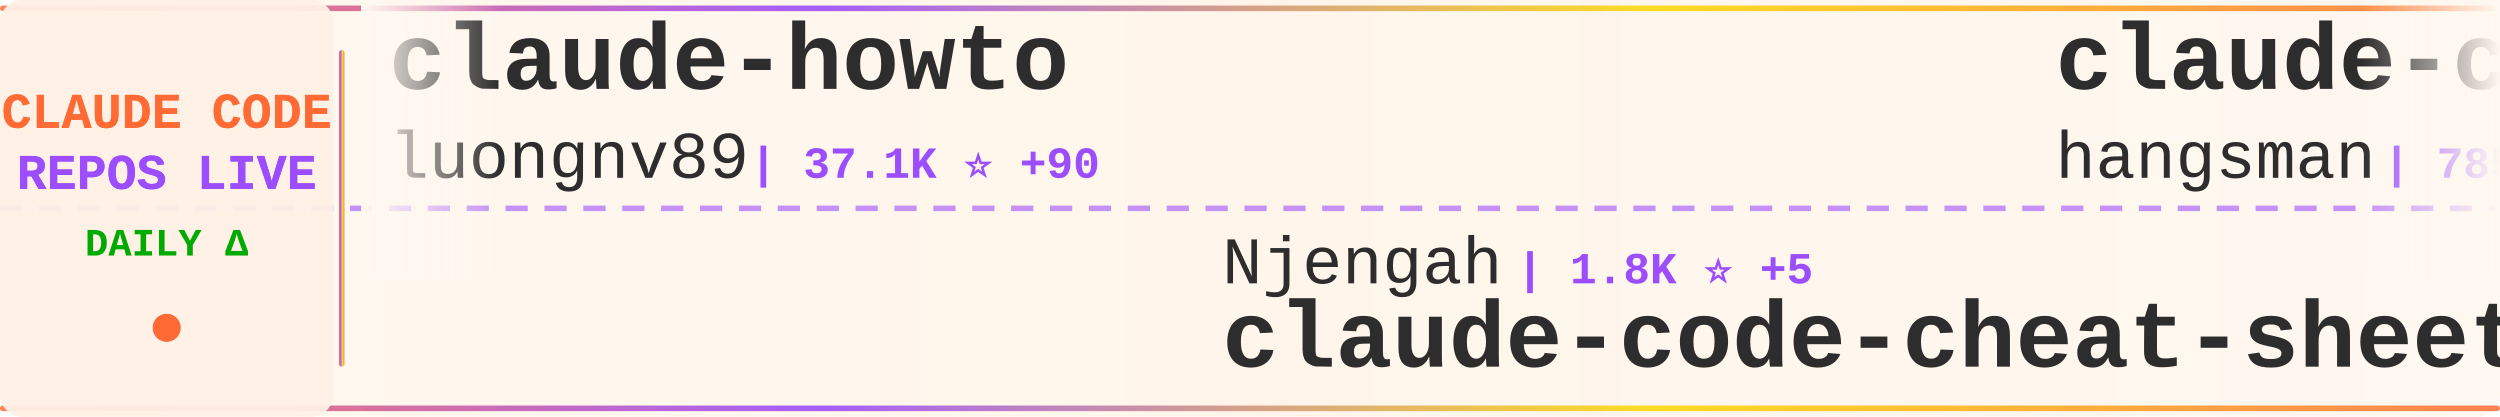
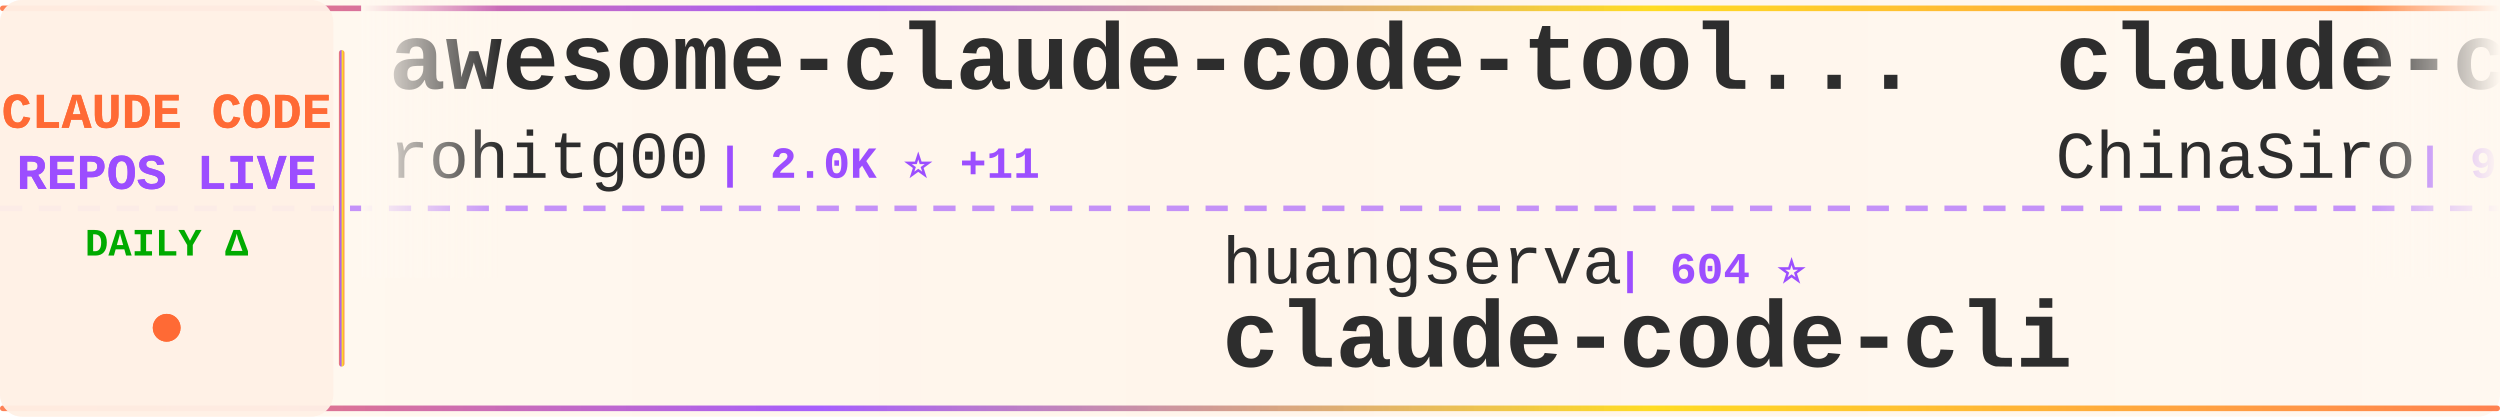
<svg xmlns="http://www.w3.org/2000/svg" width="900" height="150">
  <defs>
    <linearGradient id="tickerBg" x1="0%" y1="0%" x2="100%" y2="0%">
      <stop offset="0%" style="stop-color:#fff8f0;stop-opacity:0.98" />
      <stop offset="50%" style="stop-color:#fff5eb;stop-opacity:1" />
      <stop offset="100%" style="stop-color:#fff8f0;stop-opacity:0.98" />
    </linearGradient>
    <linearGradient id="borderGrad" x1="0%" y1="0%" x2="100%" y2="0%">
      <stop offset="0%" style="stop-color:#FF6B35;stop-opacity:0.85">
        <animate attributeName="stop-opacity" values="0.85;1;0.85" dur="2s" repeatCount="indefinite" />
      </stop>
      <stop offset="33%" style="stop-color:#9C4EFF;stop-opacity:0.9">
        <animate attributeName="stop-opacity" values="0.9;1;0.9" dur="2.2s" repeatCount="indefinite" />
      </stop>
      <stop offset="66%" style="stop-color:#FFD700;stop-opacity:0.85">
        <animate attributeName="stop-opacity" values="0.85;1;0.85" dur="1.8s" repeatCount="indefinite" />
      </stop>
      <stop offset="100%" style="stop-color:#FF6B35;stop-opacity:0.85">
        <animate attributeName="stop-opacity" values="0.85;1;0.85" dur="2s" repeatCount="indefinite" />
      </stop>
    </linearGradient>
    <filter id="textGlow">
      <feGaussianBlur stdDeviation="0.15" result="coloredBlur" />
      <feMerge>
        <feMergeNode in="coloredBlur" />
        <feMergeNode in="SourceGraphic" />
      </feMerge>
    </filter>
    <filter id="metricGlow">
      <feGaussianBlur stdDeviation="0.2" result="coloredBlur" />
      <feMerge>
        <feMergeNode in="coloredBlur" />
        <feMergeNode in="SourceGraphic" />
      </feMerge>
    </filter>
    <linearGradient id="leftFade" x1="0%" y1="0%" x2="100%" y2="0%">
      <stop offset="0%" style="stop-color:#fff8f0;stop-opacity:1" />
      <stop offset="100%" style="stop-color:#fff8f0;stop-opacity:0" />
    </linearGradient>
    <linearGradient id="rightFade" x1="0%" y1="0%" x2="100%" y2="0%">
      <stop offset="0%" style="stop-color:#fff8f0;stop-opacity:0" />
      <stop offset="100%" style="stop-color:#fff8f0;stop-opacity:1" />
    </linearGradient>
  </defs>
  <rect width="900" height="150" fill="url(#tickerBg)" rx="8" />
  <rect x="0" y="2" width="900" height="2" fill="url(#borderGrad)" rx="1" />
  <rect x="0" y="146" width="900" height="2" fill="url(#borderGrad)" rx="1" />
  <line x1="0" y1="75" x2="900" y2="75" stroke="#9C4EFF" stroke-width="2" stroke-dasharray="8 6" opacity="0.6" />
  <rect x="0" y="0" width="120" height="150" fill="#fff0e6" opacity="0.95" rx="8" />
  <text x="60" y="46" font-family="'Courier New', monospace" font-size="18" font-weight="bold" fill="#FF6B35" text-anchor="middle" filter="url(#textGlow)">
    CLAUDE CODE
  </text>
  <text x="60" y="68" font-family="'Courier New', monospace" font-size="18" font-weight="bold" fill="#9C4EFF" text-anchor="middle" filter="url(#textGlow)">
    REPOS LIVE
  </text>
  <text x="60" y="92" font-family="'Courier New', monospace" font-size="14" font-weight="bold" fill="#00aa00" text-anchor="middle">
    DAILY Δ
  </text>
  <circle cx="60" cy="118" r="5" fill="#FF6B35" filter="url(#metricGlow)">
    <animate attributeName="r" values="4;6;4" dur="1.5s" repeatCount="indefinite" />
    <animate attributeName="opacity" values="0.6;1;0.6" dur="1.5s" repeatCount="indefinite" />
  </circle>
  <rect x="122" y="18" width="2" height="114" fill="url(#borderGrad)" rx="1" />
  <clipPath id="tickerClip">
    <rect x="130" y="0" width="770" height="150" />
  </clipPath>
  <g clip-path="url(#tickerClip)">
    <g id="tickerItems">
      <animateTransform attributeName="transform" attributeType="XML" type="translate" from="0 0" to="-3000 0" dur="54s" repeatCount="indefinite" />
      <g transform="translate(0, 0)">
-         <text x="140" y="32" font-family="'Courier New', monospace" font-size="34" font-weight="bold" fill="#2d2d2d">claude-howto</text>
-         <text x="140" y="64" font-family="'Courier New', monospace" font-size="24" font-weight="normal" fill="#2d2d2d" opacity="1.0">luongnv89</text>
-         <text x="270" y="64" font-family="'Courier New', monospace" font-size="16" font-weight="bold" fill="#9C4EFF"> | 37.1K ⭐ +90</text>
+         <text x="140" y="32" font-family="'Courier New', monospace" font-size="34" font-weight="bold" fill="#2d2d2d">awesome-claude-code-tool...</text>
+         <text x="140" y="64" font-family="'Courier New', monospace" font-size="24" font-weight="normal" fill="#2d2d2d" opacity="1.0">rohitg00</text>
+         <text x="258" y="64" font-family="'Courier New', monospace" font-size="16" font-weight="bold" fill="#9C4EFF"> | 2.0K ⭐ +11</text>
      </g>
      <g transform="translate(300, 0)">
-         <text x="140" y="102" font-family="'Courier New', monospace" font-size="24" font-weight="normal" fill="#2d2d2d" opacity="1.0">Njengah</text>
-         <text x="246" y="102" font-family="'Courier New', monospace" font-size="16" font-weight="bold" fill="#9C4EFF"> | 1.8K ⭐ +5</text>
-         <text x="140" y="132" font-family="'Courier New', monospace" font-size="34" font-weight="bold" fill="#2d2d2d">claude-code-cheat-sheet</text>
+         <text x="140" y="102" font-family="'Courier New', monospace" font-size="24" font-weight="normal" fill="#2d2d2d" opacity="1.0">huangserva</text>
+         <text x="282" y="102" font-family="'Courier New', monospace" font-size="16" font-weight="bold" fill="#9C4EFF"> | 604 ⭐</text>
+         <text x="140" y="132" font-family="'Courier New', monospace" font-size="34" font-weight="bold" fill="#2d2d2d">claude-code-cli</text>
      </g>
      <g transform="translate(600, 0)">
-         <text x="140" y="32" font-family="'Courier New', monospace" font-size="34" font-weight="bold" fill="#2d2d2d">claude-code-source</text>
-         <text x="140" y="64" font-family="'Courier New', monospace" font-size="24" font-weight="normal" fill="#2d2d2d" opacity="1.0">hangsman</text>
-         <text x="258" y="64" font-family="'Courier New', monospace" font-size="16" font-weight="bold" fill="#9C4EFF"> | 785 ⭐</text>
+         <text x="140" y="32" font-family="'Courier New', monospace" font-size="34" font-weight="bold" fill="#2d2d2d">claude-code-sourcemap</text>
+         <text x="140" y="64" font-family="'Courier New', monospace" font-size="24" font-weight="normal" fill="#2d2d2d" opacity="1.0">ChinaSiro</text>
+         <text x="270" y="64" font-family="'Courier New', monospace" font-size="16" font-weight="bold" fill="#9C4EFF"> | 9.4K ⭐ +5</text>
      </g>
      <g transform="translate(900, 0)">
-         <text x="140" y="102" font-family="'Courier New', monospace" font-size="24" font-weight="normal" fill="#2d2d2d" opacity="1.0">rohitg00</text>
-         <text x="258" y="102" font-family="'Courier New', monospace" font-size="16" font-weight="bold" fill="#9C4EFF"> | 2.0K ⭐ +13</text>
-         <text x="140" y="132" font-family="'Courier New', monospace" font-size="34" font-weight="bold" fill="#2d2d2d">awesome-claude-code-tool...</text>
+         <text x="140" y="102" font-family="'Courier New', monospace" font-size="24" font-weight="normal" fill="#2d2d2d" opacity="1.0">AprilNEA</text>
+         <text x="258" y="102" font-family="'Courier New', monospace" font-size="16" font-weight="bold" fill="#9C4EFF"> | 387 ⭐</text>
+         <text x="140" y="132" font-family="'Courier New', monospace" font-size="34" font-weight="bold" fill="#2d2d2d">claude-code-source</text>
      </g>
      <g transform="translate(1200, 0)">
-         <text x="140" y="32" font-family="'Courier New', monospace" font-size="34" font-weight="bold" fill="#2d2d2d">Open-ClaudeCode</text>
-         <text x="140" y="64" font-family="'Courier New', monospace" font-size="24" font-weight="normal" fill="#2d2d2d" opacity="1.0">LING71671</text>
-         <text x="270" y="64" font-family="'Courier New', monospace" font-size="16" font-weight="bold" fill="#9C4EFF"> | 884 ⭐ +1</text>
+         <text x="140" y="32" font-family="'Courier New', monospace" font-size="34" font-weight="bold" fill="#2d2d2d">claude-code-engineering</text>
+         <text x="140" y="64" font-family="'Courier New', monospace" font-size="24" font-weight="normal" fill="#2d2d2d" opacity="1.0">huangjia2019</text>
+         <text x="306" y="64" font-family="'Courier New', monospace" font-size="16" font-weight="bold" fill="#9C4EFF"> | 830 ⭐ +1</text>
      </g>
      <g transform="translate(1500, 0)">
-         <text x="140" y="102" font-family="'Courier New', monospace" font-size="24" font-weight="normal" fill="#2d2d2d" opacity="1.0">oboard</text>
-         <text x="234" y="102" font-family="'Courier New', monospace" font-size="16" font-weight="bold" fill="#9C4EFF"> | 3.2K ⭐ +2</text>
-         <text x="140" y="132" font-family="'Courier New', monospace" font-size="34" font-weight="bold" fill="#2d2d2d">claude-code-rev</text>
+         <text x="140" y="102" font-family="'Courier New', monospace" font-size="24" font-weight="normal" fill="#2d2d2d" opacity="1.0">fazxes</text>
+         <text x="234" y="102" font-family="'Courier New', monospace" font-size="16" font-weight="bold" fill="#9C4EFF"> | 221 ⭐</text>
+         <text x="140" y="132" font-family="'Courier New', monospace" font-size="34" font-weight="bold" fill="#2d2d2d">Claude-code</text>
      </g>
      <g transform="translate(1800, 0)">
-         <text x="140" y="32" font-family="'Courier New', monospace" font-size="34" font-weight="bold" fill="#2d2d2d">claude-code-base-action</text>
-         <text x="140" y="64" font-family="'Courier New', monospace" font-size="24" font-weight="normal" fill="#2d2d2d" opacity="1.0">anthropics</text>
-         <text x="282" y="64" font-family="'Courier New', monospace" font-size="16" font-weight="bold" fill="#9C4EFF"> | 871 ⭐</text>
+         <text x="140" y="32" font-family="'Courier New', monospace" font-size="34" font-weight="bold" fill="#2d2d2d">Auto-claude-code-researc...</text>
+         <text x="140" y="64" font-family="'Courier New', monospace" font-size="24" font-weight="normal" fill="#2d2d2d" opacity="1.0">wanshuiyin</text>
+         <text x="282" y="64" font-family="'Courier New', monospace" font-size="16" font-weight="bold" fill="#9C4EFF"> | 12.0K ⭐ +33</text>
      </g>
      <g transform="translate(2100, 0)">
-         <text x="140" y="102" font-family="'Courier New', monospace" font-size="24" font-weight="normal" fill="#2d2d2d" opacity="1.0">lorryjovens-hub</text>
-         <text x="342" y="102" font-family="'Courier New', monospace" font-size="16" font-weight="bold" fill="#9C4EFF"> | 1.6K ⭐ +3</text>
-         <text x="140" y="132" font-family="'Courier New', monospace" font-size="34" font-weight="bold" fill="#2d2d2d">claude-code-rust</text>
+         <text x="140" y="102" font-family="'Courier New', monospace" font-size="24" font-weight="normal" fill="#2d2d2d" opacity="1.0">anthropics</text>
+         <text x="282" y="102" font-family="'Courier New', monospace" font-size="16" font-weight="bold" fill="#9C4EFF"> | 8.0K ⭐ +17</text>
+         <text x="140" y="132" font-family="'Courier New', monospace" font-size="34" font-weight="bold" fill="#2d2d2d">claude-code-action</text>
      </g>
      <g transform="translate(2400, 0)">
-         <text x="140" y="32" font-family="'Courier New', monospace" font-size="34" font-weight="bold" fill="#2d2d2d">claude-code</text>
-         <text x="140" y="64" font-family="'Courier New', monospace" font-size="24" font-weight="normal" fill="#2d2d2d" opacity="1.0">tanbiralam</text>
-         <text x="282" y="64" font-family="'Courier New', monospace" font-size="16" font-weight="bold" fill="#9C4EFF"> | 1.9K ⭐ +7</text>
+         <text x="140" y="32" font-family="'Courier New', monospace" font-size="34" font-weight="bold" fill="#2d2d2d">claude-code-book</text>
+         <text x="140" y="64" font-family="'Courier New', monospace" font-size="24" font-weight="normal" fill="#2d2d2d" opacity="1.0">lintsinghua</text>
+         <text x="294" y="64" font-family="'Courier New', monospace" font-size="16" font-weight="bold" fill="#9C4EFF"> | 3.7K ⭐ +12</text>
      </g>
      <g transform="translate(2700, 0)">
-         <text x="140" y="102" font-family="'Courier New', monospace" font-size="24" font-weight="normal" fill="#2d2d2d" opacity="1.0">frankbria</text>
-         <text x="270" y="102" font-family="'Courier New', monospace" font-size="16" font-weight="bold" fill="#9C4EFF"> | 9.3K ⭐ +9</text>
-         <text x="140" y="132" font-family="'Courier New', monospace" font-size="34" font-weight="bold" fill="#2d2d2d">ralph-claude-code</text>
+         <text x="140" y="102" font-family="'Courier New', monospace" font-size="24" font-weight="normal" fill="#2d2d2d" opacity="1.0">fuergaosi233</text>
+         <text x="306" y="102" font-family="'Courier New', monospace" font-size="16" font-weight="bold" fill="#9C4EFF"> | 2.7K ⭐</text>
+         <text x="140" y="132" font-family="'Courier New', monospace" font-size="34" font-weight="bold" fill="#2d2d2d">claude-code-proxy</text>
      </g>
      <g transform="translate(3000, 0)">
-         <text x="140" y="32" font-family="'Courier New', monospace" font-size="34" font-weight="bold" fill="#2d2d2d">claude-howto</text>
-         <text x="140" y="64" font-family="'Courier New', monospace" font-size="24" font-weight="normal" fill="#2d2d2d" opacity="1.0">luongnv89</text>
-         <text x="270" y="64" font-family="'Courier New', monospace" font-size="16" font-weight="bold" fill="#9C4EFF"> | 37.1K ⭐ +90</text>
+         <text x="140" y="32" font-family="'Courier New', monospace" font-size="34" font-weight="bold" fill="#2d2d2d">awesome-claude-code-tool...</text>
+         <text x="140" y="64" font-family="'Courier New', monospace" font-size="24" font-weight="normal" fill="#2d2d2d" opacity="1.0">rohitg00</text>
+         <text x="258" y="64" font-family="'Courier New', monospace" font-size="16" font-weight="bold" fill="#9C4EFF"> | 2.0K ⭐ +11</text>
      </g>
      <g transform="translate(3300, 0)">
-         <text x="140" y="102" font-family="'Courier New', monospace" font-size="24" font-weight="normal" fill="#2d2d2d" opacity="1.0">Njengah</text>
-         <text x="246" y="102" font-family="'Courier New', monospace" font-size="16" font-weight="bold" fill="#9C4EFF"> | 1.8K ⭐ +5</text>
-         <text x="140" y="132" font-family="'Courier New', monospace" font-size="34" font-weight="bold" fill="#2d2d2d">claude-code-cheat-sheet</text>
+         <text x="140" y="102" font-family="'Courier New', monospace" font-size="24" font-weight="normal" fill="#2d2d2d" opacity="1.0">huangserva</text>
+         <text x="282" y="102" font-family="'Courier New', monospace" font-size="16" font-weight="bold" fill="#9C4EFF"> | 604 ⭐</text>
+         <text x="140" y="132" font-family="'Courier New', monospace" font-size="34" font-weight="bold" fill="#2d2d2d">claude-code-cli</text>
      </g>
      <g transform="translate(3600, 0)">
-         <text x="140" y="32" font-family="'Courier New', monospace" font-size="34" font-weight="bold" fill="#2d2d2d">claude-code-source</text>
-         <text x="140" y="64" font-family="'Courier New', monospace" font-size="24" font-weight="normal" fill="#2d2d2d" opacity="1.0">hangsman</text>
-         <text x="258" y="64" font-family="'Courier New', monospace" font-size="16" font-weight="bold" fill="#9C4EFF"> | 785 ⭐</text>
+         <text x="140" y="32" font-family="'Courier New', monospace" font-size="34" font-weight="bold" fill="#2d2d2d">claude-code-sourcemap</text>
+         <text x="140" y="64" font-family="'Courier New', monospace" font-size="24" font-weight="normal" fill="#2d2d2d" opacity="1.0">ChinaSiro</text>
+         <text x="270" y="64" font-family="'Courier New', monospace" font-size="16" font-weight="bold" fill="#9C4EFF"> | 9.4K ⭐ +5</text>
      </g>
      <g transform="translate(3900, 0)">
-         <text x="140" y="102" font-family="'Courier New', monospace" font-size="24" font-weight="normal" fill="#2d2d2d" opacity="1.0">rohitg00</text>
-         <text x="258" y="102" font-family="'Courier New', monospace" font-size="16" font-weight="bold" fill="#9C4EFF"> | 2.0K ⭐ +13</text>
-         <text x="140" y="132" font-family="'Courier New', monospace" font-size="34" font-weight="bold" fill="#2d2d2d">awesome-claude-code-tool...</text>
+         <text x="140" y="102" font-family="'Courier New', monospace" font-size="24" font-weight="normal" fill="#2d2d2d" opacity="1.0">AprilNEA</text>
+         <text x="258" y="102" font-family="'Courier New', monospace" font-size="16" font-weight="bold" fill="#9C4EFF"> | 387 ⭐</text>
+         <text x="140" y="132" font-family="'Courier New', monospace" font-size="34" font-weight="bold" fill="#2d2d2d">claude-code-source</text>
      </g>
    </g>
  </g>
  <rect x="130" y="0" width="50" height="100" fill="url(#leftFade)" />
  <rect x="850" y="0" width="50" height="100" fill="url(#rightFade)" />
</svg>
